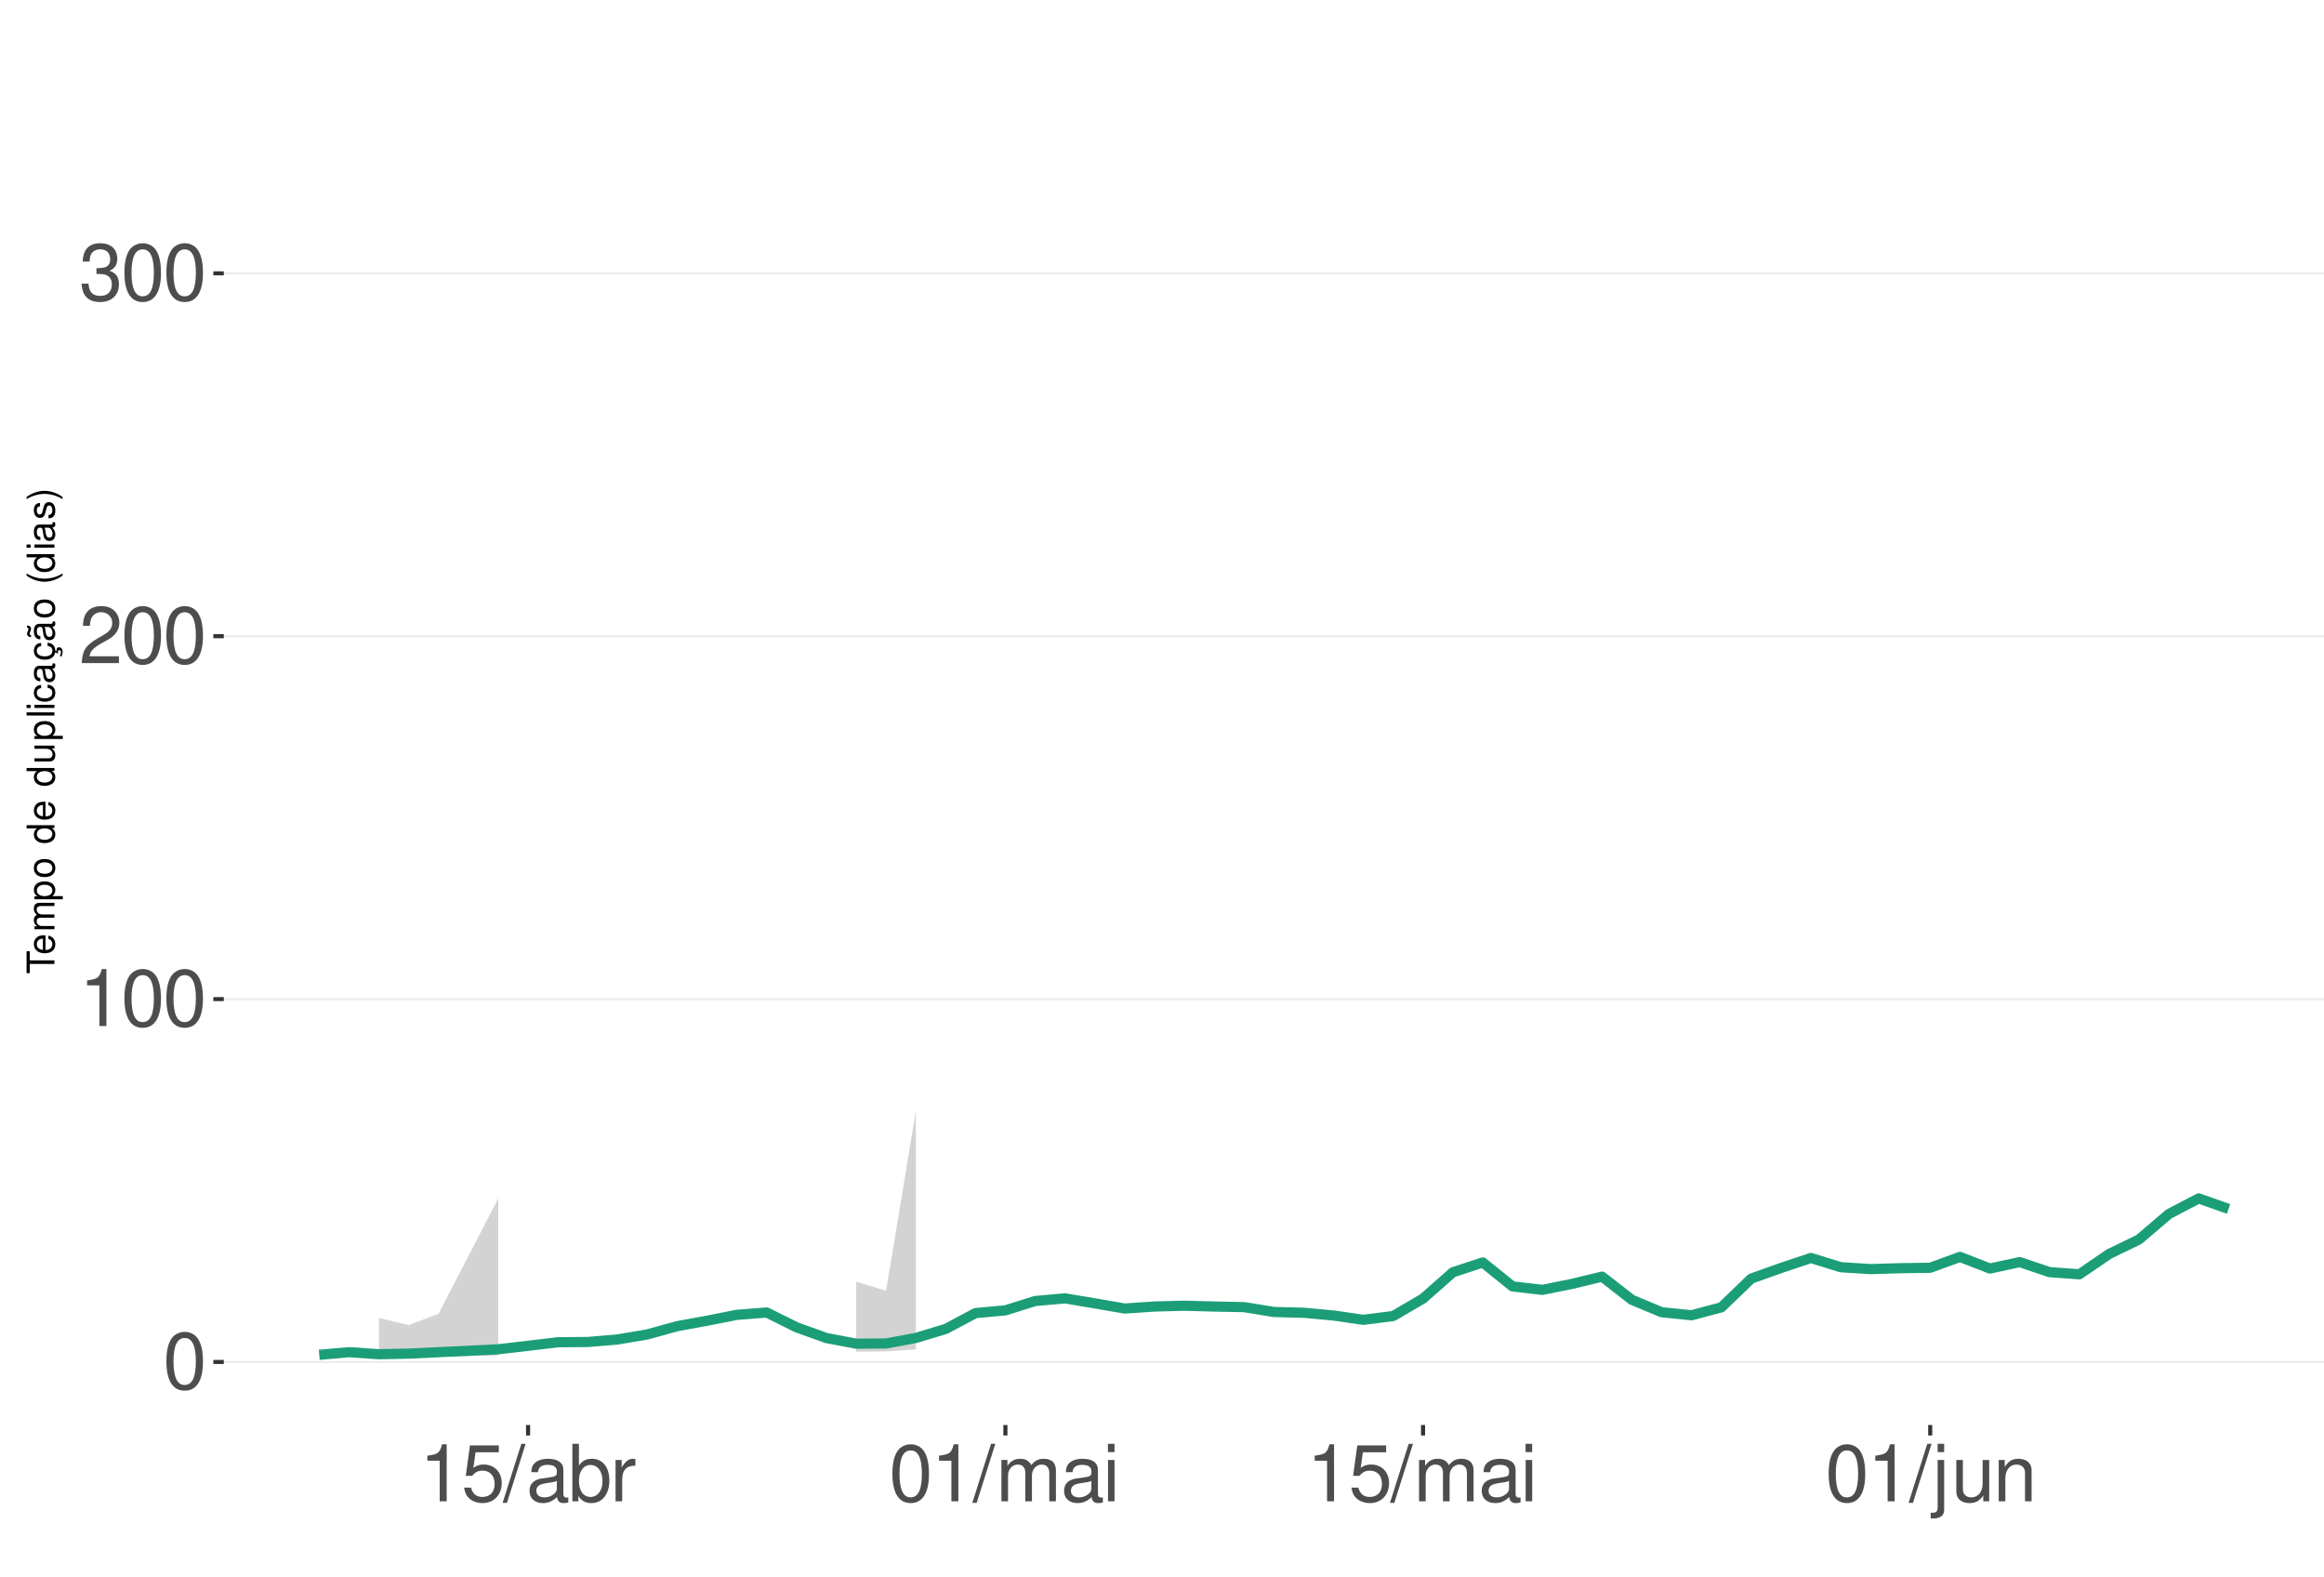
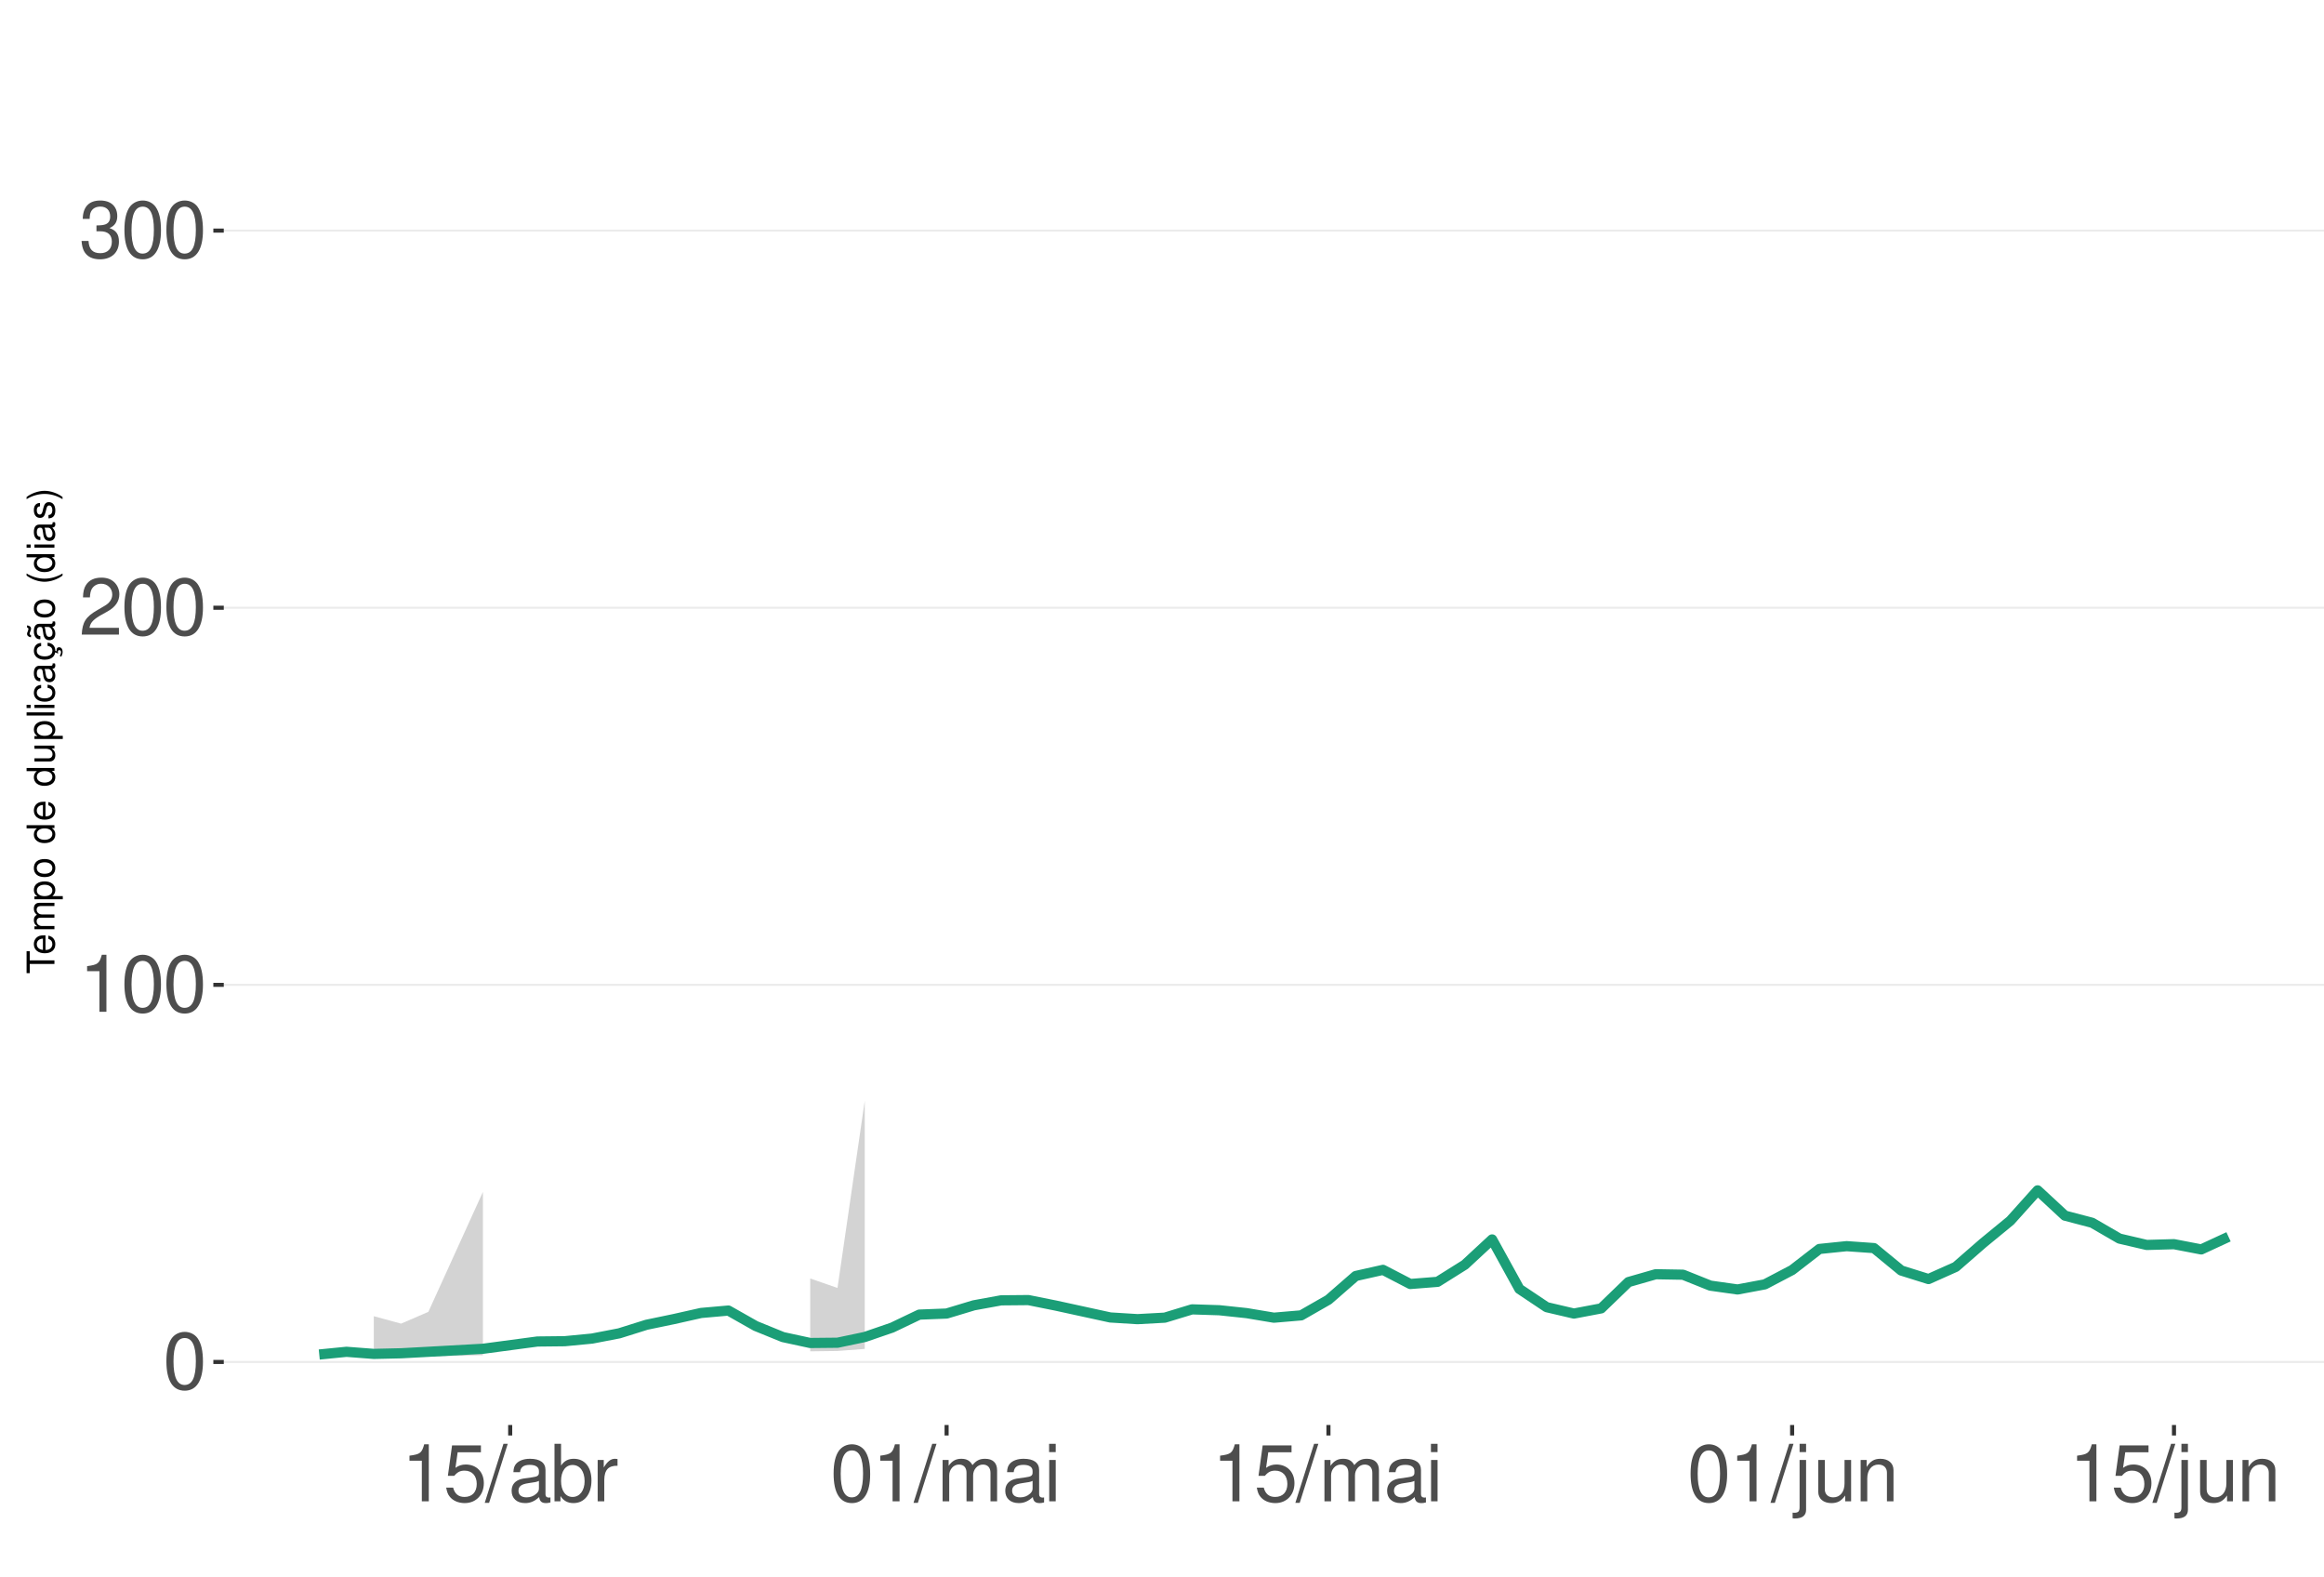
<svg xmlns="http://www.w3.org/2000/svg" xmlns:xlink="http://www.w3.org/1999/xlink" width="609pt" height="413pt" viewBox="0 0 609 413" version="1.1">
  <defs>
    <g>
      <symbol overflow="visible" id="glyph0-0">
        <path style="stroke:none;" d="" />
      </symbol>
      <symbol overflow="visible" id="glyph0-1">
        <path style="stroke:none;" d="M 5.688 -14.938 C 4.312 -14.938 3.078 -14.312 2.312 -13.297 C 1.359 -11.984 0.891 -10 0.891 -7.234 C 0.891 -2.188 2.547 0.469 5.688 0.469 C 8.781 0.469 10.469 -2.188 10.469 -7.109 C 10.469 -10 10.016 -11.938 9.047 -13.297 C 8.281 -14.328 7.062 -14.938 5.688 -14.938 Z M 5.688 -13.328 C 7.641 -13.328 8.609 -11.312 8.609 -7.266 C 8.609 -3.016 7.656 -1.031 5.641 -1.031 C 3.719 -1.031 2.75 -3.094 2.75 -7.203 C 2.75 -11.312 3.719 -13.328 5.688 -13.328 Z M 5.688 -13.328 " />
      </symbol>
      <symbol overflow="visible" id="glyph0-2">
        <path style="stroke:none;" d="M 5.344 -10.641 L 5.344 0 L 7.172 0 L 7.172 -14.938 L 5.969 -14.938 C 5.328 -12.641 4.922 -12.328 2.109 -11.953 L 2.109 -10.641 Z M 5.344 -10.641 " />
      </symbol>
      <symbol overflow="visible" id="glyph0-3">
        <path style="stroke:none;" d="M 10.453 -1.797 L 2.75 -1.797 C 2.938 -3.031 3.594 -3.828 5.391 -4.922 L 7.453 -6.078 C 9.5 -7.203 10.562 -8.734 10.562 -10.578 C 10.562 -11.812 10.062 -12.969 9.188 -13.781 C 8.328 -14.562 7.25 -14.938 5.859 -14.938 C 4 -14.938 2.625 -14.281 1.812 -13 C 1.297 -12.203 1.078 -11.281 1.031 -9.766 L 2.844 -9.766 C 2.906 -10.781 3.031 -11.375 3.281 -11.875 C 3.766 -12.781 4.703 -13.344 5.797 -13.344 C 7.453 -13.344 8.703 -12.141 8.703 -10.531 C 8.703 -9.344 8.016 -8.297 6.719 -7.562 L 4.812 -6.438 C 1.75 -4.688 0.875 -3.281 0.703 -0.016 L 10.453 -0.016 Z M 10.453 -1.797 " />
      </symbol>
      <symbol overflow="visible" id="glyph0-4">
        <path style="stroke:none;" d="M 4.562 -6.875 L 5.562 -6.875 C 7.547 -6.875 8.594 -5.953 8.594 -4.156 C 8.594 -2.266 7.453 -1.141 5.578 -1.141 C 3.578 -1.141 2.609 -2.141 2.484 -4.344 L 0.656 -4.344 C 0.75 -3.141 0.953 -2.359 1.297 -1.688 C 2.062 -0.25 3.484 0.469 5.5 0.469 C 8.516 0.469 10.453 -1.344 10.453 -4.172 C 10.453 -6.078 9.734 -7.109 7.969 -7.719 C 9.344 -8.281 10.016 -9.312 10.016 -10.828 C 10.016 -13.391 8.344 -14.938 5.562 -14.938 C 2.609 -14.938 1.031 -13.281 0.969 -10.125 L 2.781 -10.125 C 2.812 -11.031 2.891 -11.547 3.125 -12 C 3.531 -12.844 4.438 -13.344 5.578 -13.344 C 7.188 -13.344 8.156 -12.375 8.156 -10.766 C 8.156 -9.703 7.781 -9.062 6.984 -8.719 C 6.484 -8.516 5.828 -8.422 4.562 -8.406 Z M 4.562 -6.875 " />
      </symbol>
      <symbol overflow="visible" id="glyph0-5">
        <path style="stroke:none;" d="M 9.828 -14.641 L 2.266 -14.641 L 1.172 -6.672 L 2.844 -6.672 C 3.703 -7.688 4.406 -8.031 5.562 -8.031 C 7.516 -8.031 8.734 -6.688 8.734 -4.531 C 8.734 -2.422 7.516 -1.141 5.531 -1.141 C 3.953 -1.141 2.969 -1.938 2.547 -3.594 L 0.719 -3.594 C 0.969 -2.391 1.172 -1.812 1.609 -1.281 C 2.438 -0.172 3.922 0.469 5.578 0.469 C 8.531 0.469 10.594 -1.672 10.594 -4.766 C 10.594 -7.656 8.672 -9.641 5.859 -9.641 C 4.828 -9.641 4 -9.375 3.156 -8.766 L 3.734 -12.844 L 9.828 -12.844 Z M 9.828 -14.641 " />
      </symbol>
      <symbol overflow="visible" id="glyph0-6">
        <path style="stroke:none;" d="M 4.734 -15.062 L -0.172 0.406 L 0.969 0.406 L 5.859 -15.062 Z M 4.734 -15.062 " />
      </symbol>
      <symbol overflow="visible" id="glyph0-7">
        <path style="stroke:none;" d="M 11.047 -1.016 C 10.859 -0.969 10.781 -0.969 10.672 -0.969 C 10.078 -0.969 9.75 -1.281 9.75 -1.812 L 9.75 -8.188 C 9.75 -10.094 8.344 -11.141 5.688 -11.141 C 4.094 -11.141 2.828 -10.672 2.094 -9.875 C 1.594 -9.312 1.391 -8.703 1.344 -7.625 L 3.078 -7.625 C 3.219 -8.938 4 -9.547 5.625 -9.547 C 7.188 -9.547 8.031 -8.969 8.031 -7.938 L 8.031 -7.484 C 8.016 -6.734 7.641 -6.469 6.234 -6.281 C 3.797 -5.969 3.422 -5.891 2.766 -5.625 C 1.516 -5.078 0.875 -4.125 0.875 -2.734 C 0.875 -0.766 2.234 0.469 4.422 0.469 C 5.781 0.469 6.875 0 8.094 -1.109 C 8.219 0 8.766 0.469 9.875 0.469 C 10.25 0.469 10.469 0.438 11.047 0.297 Z M 8.031 -3.406 C 8.031 -2.828 7.875 -2.484 7.359 -2 C 6.656 -1.359 5.797 -1.031 4.797 -1.031 C 3.453 -1.031 2.672 -1.672 2.672 -2.766 C 2.672 -3.906 3.406 -4.484 5.266 -4.75 C 7.109 -5 7.453 -5.078 8.031 -5.344 Z M 8.031 -3.406 " />
      </symbol>
      <symbol overflow="visible" id="glyph0-8">
        <path style="stroke:none;" d="M 1.109 -15.062 L 1.109 0 L 2.672 0 L 2.672 -1.391 C 3.484 -0.125 4.578 0.469 6.094 0.469 C 8.938 0.469 10.797 -1.859 10.797 -5.453 C 10.797 -8.969 9.047 -11.141 6.172 -11.141 C 4.688 -11.141 3.641 -10.578 2.828 -9.359 L 2.828 -15.062 Z M 5.844 -9.516 C 7.766 -9.516 9 -7.844 9 -5.266 C 9 -2.812 7.719 -1.141 5.844 -1.141 C 4 -1.141 2.828 -2.781 2.828 -5.328 C 2.828 -7.875 4 -9.516 5.844 -9.516 Z M 5.844 -9.516 " />
      </symbol>
      <symbol overflow="visible" id="glyph0-9">
        <path style="stroke:none;" d="M 1.422 -10.828 L 1.422 0 L 3.156 0 L 3.156 -5.625 C 3.188 -8.219 4.25 -9.375 6.625 -9.312 L 6.625 -11.078 C 6.344 -11.109 6.172 -11.141 5.969 -11.141 C 4.859 -11.141 4 -10.469 3.016 -8.859 L 3.016 -10.828 Z M 1.422 -10.828 " />
      </symbol>
      <symbol overflow="visible" id="glyph0-10">
        <path style="stroke:none;" d="M 1.453 -10.828 L 1.453 0 L 3.188 0 L 3.188 -6.797 C 3.188 -8.359 4.312 -9.625 5.719 -9.625 C 7 -9.625 7.719 -8.844 7.719 -7.453 L 7.719 0 L 9.453 0 L 9.453 -6.797 C 9.453 -8.359 10.594 -9.625 12 -9.625 C 13.266 -9.625 14 -8.812 14 -7.453 L 14 0 L 15.734 0 L 15.734 -8.125 C 15.734 -10.062 14.625 -11.141 12.594 -11.141 C 11.156 -11.141 10.281 -10.703 9.281 -9.484 C 8.641 -10.641 7.766 -11.141 6.359 -11.141 C 4.922 -11.141 3.953 -10.594 3.031 -9.297 L 3.031 -10.828 Z M 1.453 -10.828 " />
      </symbol>
      <symbol overflow="visible" id="glyph0-11">
        <path style="stroke:none;" d="M 3.094 -10.828 L 1.391 -10.828 L 1.391 0 L 3.094 0 Z M 3.094 -15.062 L 1.359 -15.062 L 1.359 -12.891 L 3.094 -12.891 Z M 3.094 -15.062 " />
      </symbol>
      <symbol overflow="visible" id="glyph0-12">
        <path style="stroke:none;" d="M 1.453 -10.828 L 1.453 1.562 C 1.453 2.641 1.109 3 0.047 3 C -0.078 3 -0.141 3 -0.375 2.969 L -0.375 4.438 C -0.172 4.484 -0.062 4.5 0.203 4.5 C 2.141 4.5 3.156 3.734 3.156 2.25 L 3.156 -10.828 Z M 3.156 -15.062 L 1.453 -15.062 L 1.453 -12.891 L 3.156 -12.891 Z M 3.156 -15.062 " />
      </symbol>
      <symbol overflow="visible" id="glyph0-13">
        <path style="stroke:none;" d="M 9.953 0 L 9.953 -10.828 L 8.234 -10.828 L 8.234 -4.688 C 8.234 -2.484 7.078 -1.031 5.281 -1.031 C 3.922 -1.031 3.062 -1.859 3.062 -3.156 L 3.062 -10.828 L 1.344 -10.828 L 1.344 -2.484 C 1.344 -0.688 2.688 0.469 4.797 0.469 C 6.375 0.469 7.391 -0.078 8.406 -1.516 L 8.406 0 Z M 9.953 0 " />
      </symbol>
      <symbol overflow="visible" id="glyph0-14">
        <path style="stroke:none;" d="M 1.453 -10.828 L 1.453 0 L 3.188 0 L 3.188 -5.969 C 3.188 -8.188 4.344 -9.625 6.109 -9.625 C 7.484 -9.625 8.344 -8.797 8.344 -7.5 L 8.344 0 L 10.062 0 L 10.062 -8.188 C 10.062 -9.984 8.719 -11.141 6.625 -11.141 C 5.016 -11.141 3.984 -10.516 3.031 -9 L 3.031 -10.828 Z M 1.453 -10.828 " />
      </symbol>
      <symbol overflow="visible" id="glyph1-0">
        <path style="stroke:none;" d="" />
      </symbol>
      <symbol overflow="visible" id="glyph1-1">
        <path style="stroke:none;" d="M -6.469 -3.547 L -6.469 -5.938 L -7.297 -5.938 L -7.297 -0.203 L -6.469 -0.203 L -6.469 -2.609 L 0 -2.609 L 0 -3.547 Z M -6.469 -3.547 " />
      </symbol>
      <symbol overflow="visible" id="glyph1-2">
        <path style="stroke:none;" d="M -2.344 -5.125 C -3.141 -5.125 -3.625 -5.062 -4.016 -4.922 C -4.875 -4.578 -5.391 -3.781 -5.391 -2.797 C -5.391 -1.344 -4.281 -0.406 -2.547 -0.406 C -0.812 -0.406 0.234 -1.297 0.234 -2.781 C 0.234 -3.984 -0.453 -4.812 -1.594 -5.016 L -1.594 -4.188 C -0.906 -3.953 -0.547 -3.484 -0.547 -2.812 C -0.547 -2.281 -0.781 -1.828 -1.219 -1.547 C -1.516 -1.344 -1.812 -1.281 -2.344 -1.266 Z M -3.016 -1.297 C -3.984 -1.359 -4.625 -1.953 -4.625 -2.797 C -4.625 -3.641 -3.953 -4.234 -3.016 -4.234 Z M -3.016 -1.297 " />
      </symbol>
      <symbol overflow="visible" id="glyph1-3">
        <path style="stroke:none;" d="M -5.234 -0.703 L 0 -0.703 L 0 -1.547 L -3.297 -1.547 C -4.047 -1.547 -4.656 -2.094 -4.656 -2.766 C -4.656 -3.391 -4.281 -3.734 -3.609 -3.734 L 0 -3.734 L 0 -4.578 L -3.297 -4.578 C -4.047 -4.578 -4.656 -5.125 -4.656 -5.812 C -4.656 -6.422 -4.266 -6.781 -3.609 -6.781 L 0 -6.781 L 0 -7.625 L -3.938 -7.625 C -4.875 -7.625 -5.391 -7.078 -5.391 -6.094 C -5.391 -5.406 -5.188 -4.984 -4.594 -4.484 C -5.156 -4.188 -5.391 -3.766 -5.391 -3.078 C -5.391 -2.375 -5.125 -1.906 -4.5 -1.469 L -5.234 -1.469 Z M -5.234 -0.703 " />
      </symbol>
      <symbol overflow="visible" id="glyph1-4">
        <path style="stroke:none;" d="M 2.188 -0.547 L 2.188 -1.375 L -0.547 -1.375 C -0.016 -1.812 0.234 -2.312 0.234 -2.984 C 0.234 -4.344 -0.859 -5.234 -2.531 -5.234 C -4.297 -5.234 -5.391 -4.375 -5.391 -2.984 C -5.391 -2.266 -5.062 -1.703 -4.453 -1.312 L -5.234 -1.312 L -5.234 -0.547 Z M -4.609 -2.844 C -4.609 -3.766 -3.797 -4.359 -2.547 -4.359 C -1.359 -4.359 -0.547 -3.75 -0.547 -2.844 C -0.547 -1.953 -1.344 -1.375 -2.578 -1.375 C -3.812 -1.375 -4.609 -1.953 -4.609 -2.844 Z M -4.609 -2.844 " />
      </symbol>
      <symbol overflow="visible" id="glyph1-5">
        <path style="stroke:none;" d="M -5.391 -2.719 C -5.391 -1.234 -4.344 -0.359 -2.578 -0.359 C -0.812 -0.359 0.234 -1.234 0.234 -2.734 C 0.234 -4.203 -0.812 -5.094 -2.547 -5.094 C -4.359 -5.094 -5.391 -4.234 -5.391 -2.719 Z M -4.625 -2.734 C -4.625 -3.672 -3.844 -4.234 -2.547 -4.234 C -1.312 -4.234 -0.547 -3.656 -0.547 -2.734 C -0.547 -1.797 -1.312 -1.234 -2.578 -1.234 C -3.844 -1.234 -4.625 -1.797 -4.625 -2.734 Z M -4.625 -2.734 " />
      </symbol>
      <symbol overflow="visible" id="glyph1-6">
        <path style="stroke:none;" d="" />
      </symbol>
      <symbol overflow="visible" id="glyph1-7">
        <path style="stroke:none;" d="M -7.297 -4.953 L -7.297 -4.125 L -4.578 -4.125 C -5.109 -3.766 -5.391 -3.203 -5.391 -2.516 C -5.391 -1.156 -4.297 -0.266 -2.625 -0.266 C -0.859 -0.266 0.234 -1.125 0.234 -2.547 C 0.234 -3.266 -0.047 -3.766 -0.688 -4.203 L 0 -4.203 L 0 -4.953 Z M -4.609 -2.656 C -4.609 -3.547 -3.812 -4.125 -2.562 -4.125 C -1.344 -4.125 -0.547 -3.547 -0.547 -2.656 C -0.547 -1.734 -1.359 -1.125 -2.578 -1.125 C -3.797 -1.125 -4.609 -1.734 -4.609 -2.656 Z M -4.609 -2.656 " />
      </symbol>
      <symbol overflow="visible" id="glyph1-8">
        <path style="stroke:none;" d="M 0 -4.812 L -5.234 -4.812 L -5.234 -3.984 L -2.266 -3.984 C -1.203 -3.984 -0.5 -3.438 -0.5 -2.562 C -0.5 -1.906 -0.906 -1.484 -1.531 -1.484 L -5.234 -1.484 L -5.234 -0.656 L -1.203 -0.656 C -0.328 -0.656 0.234 -1.297 0.234 -2.312 C 0.234 -3.094 -0.047 -3.578 -0.734 -4.062 L 0 -4.062 Z M 0 -4.812 " />
      </symbol>
      <symbol overflow="visible" id="glyph1-9">
        <path style="stroke:none;" d="M -7.297 -1.516 L -7.297 -0.688 L 0 -0.688 L 0 -1.516 Z M -7.297 -1.516 " />
      </symbol>
      <symbol overflow="visible" id="glyph1-10">
        <path style="stroke:none;" d="M -5.234 -1.5 L -5.234 -0.672 L 0 -0.672 L 0 -1.5 Z M -7.297 -1.5 L -7.297 -0.656 L -6.234 -0.656 L -6.234 -1.5 Z M -7.297 -1.5 " />
      </symbol>
      <symbol overflow="visible" id="glyph1-11">
        <path style="stroke:none;" d="M -3.484 -4.703 C -3.984 -4.672 -4.312 -4.562 -4.609 -4.359 C -5.094 -4 -5.391 -3.375 -5.391 -2.641 C -5.391 -1.219 -4.266 -0.312 -2.531 -0.312 C -0.844 -0.312 0.234 -1.203 0.234 -2.625 C 0.234 -3.875 -0.516 -4.672 -1.797 -4.766 L -1.797 -3.938 C -0.953 -3.797 -0.547 -3.359 -0.547 -2.656 C -0.547 -1.734 -1.297 -1.188 -2.531 -1.188 C -3.844 -1.188 -4.625 -1.719 -4.625 -2.625 C -4.625 -3.328 -4.203 -3.766 -3.484 -3.875 Z M -3.484 -4.703 " />
      </symbol>
      <symbol overflow="visible" id="glyph1-12">
        <path style="stroke:none;" d="M -0.484 -5.344 C -0.469 -5.266 -0.469 -5.219 -0.469 -5.172 C -0.469 -4.875 -0.625 -4.719 -0.875 -4.719 L -3.953 -4.719 C -4.891 -4.719 -5.391 -4.047 -5.391 -2.75 C -5.391 -1.984 -5.172 -1.375 -4.781 -1.016 C -4.516 -0.766 -4.203 -0.672 -3.688 -0.656 L -3.688 -1.484 C -4.328 -1.562 -4.625 -1.938 -4.625 -2.719 C -4.625 -3.484 -4.344 -3.891 -3.844 -3.891 L -3.625 -3.891 C -3.266 -3.875 -3.125 -3.703 -3.047 -3.016 C -2.891 -1.844 -2.844 -1.656 -2.719 -1.344 C -2.453 -0.734 -2 -0.422 -1.312 -0.422 C -0.375 -0.422 0.234 -1.078 0.234 -2.141 C 0.234 -2.797 0 -3.328 -0.547 -3.922 C 0 -3.984 0.234 -4.234 0.234 -4.781 C 0.234 -4.953 0.203 -5.062 0.141 -5.344 Z M -1.656 -3.891 C -1.375 -3.891 -1.203 -3.812 -0.969 -3.562 C -0.656 -3.219 -0.5 -2.812 -0.5 -2.312 C -0.5 -1.672 -0.812 -1.297 -1.344 -1.297 C -1.891 -1.297 -2.172 -1.656 -2.297 -2.547 C -2.422 -3.438 -2.453 -3.609 -2.594 -3.891 Z M -1.656 -3.891 " />
      </symbol>
      <symbol overflow="visible" id="glyph1-13">
        <path style="stroke:none;" d="M 0.234 -2.641 C 0.234 -3.875 -0.547 -4.703 -1.797 -4.766 L -1.797 -3.938 C -0.953 -3.797 -0.531 -3.359 -0.531 -2.656 C -0.531 -1.734 -1.281 -1.188 -2.516 -1.188 C -3.844 -1.188 -4.625 -1.719 -4.625 -2.625 C -4.625 -3.328 -4.203 -3.766 -3.484 -3.875 L -3.484 -4.703 C -3.984 -4.672 -4.312 -4.562 -4.609 -4.359 C -5.094 -4 -5.391 -3.375 -5.391 -2.641 C -5.391 -1.219 -4.266 -0.312 -2.531 -0.312 C -1.469 -0.312 -0.625 -0.672 -0.156 -1.312 C 0.047 -1.594 0.125 -1.812 0.203 -2.25 L 0.922 -1.938 L 0.984 -2.062 C 0.938 -2.188 0.906 -2.25 0.906 -2.375 C 0.906 -2.656 1.047 -2.828 1.281 -2.828 C 1.547 -2.828 1.734 -2.594 1.734 -2.297 C 1.734 -2.031 1.672 -1.844 1.438 -1.406 L 1.406 -1.312 L 1.812 -1.094 C 2.078 -1.75 2.141 -1.953 2.141 -2.344 C 2.141 -3.109 1.781 -3.578 1.203 -3.578 C 0.781 -3.578 0.547 -3.297 0.547 -2.797 C 0.547 -2.703 0.547 -2.641 0.562 -2.516 Z M 0.234 -2.641 " />
      </symbol>
      <symbol overflow="visible" id="glyph1-14">
        <path style="stroke:none;" d="M -0.484 -5.344 C -0.469 -5.266 -0.469 -5.219 -0.469 -5.172 C -0.469 -4.875 -0.625 -4.719 -0.875 -4.719 L -3.953 -4.719 C -4.891 -4.719 -5.391 -4.047 -5.391 -2.75 C -5.391 -1.984 -5.172 -1.375 -4.781 -1.016 C -4.516 -0.766 -4.203 -0.672 -3.688 -0.656 L -3.688 -1.484 C -4.328 -1.562 -4.625 -1.938 -4.625 -2.719 C -4.625 -3.484 -4.344 -3.891 -3.844 -3.891 L -3.625 -3.891 C -3.266 -3.875 -3.125 -3.703 -3.047 -3.016 C -2.891 -1.844 -2.844 -1.656 -2.719 -1.344 C -2.453 -0.734 -2 -0.422 -1.312 -0.422 C -0.375 -0.422 0.234 -1.078 0.234 -2.141 C 0.234 -2.797 0 -3.328 -0.547 -3.922 C 0 -3.984 0.234 -4.234 0.234 -4.781 C 0.234 -4.953 0.203 -5.062 0.141 -5.344 Z M -1.656 -3.891 C -1.375 -3.891 -1.203 -3.812 -0.969 -3.562 C -0.656 -3.219 -0.5 -2.812 -0.5 -2.312 C -0.5 -1.672 -0.812 -1.297 -1.344 -1.297 C -1.891 -1.297 -2.172 -1.656 -2.297 -2.547 C -2.422 -3.438 -2.453 -3.609 -2.594 -3.891 Z M -7.172 -3.75 C -6.922 -3.672 -6.812 -3.547 -6.812 -3.375 C -6.812 -3.25 -6.875 -2.984 -6.984 -2.734 C -7.156 -2.312 -7.172 -2.25 -7.172 -2.047 C -7.172 -1.594 -6.797 -1.297 -6.141 -1.188 L -6.141 -1.766 C -6.375 -1.812 -6.5 -1.938 -6.5 -2.094 C -6.5 -2.203 -6.469 -2.344 -6.375 -2.578 C -6.156 -3.156 -6.125 -3.234 -6.125 -3.438 C -6.125 -3.922 -6.484 -4.219 -7.172 -4.312 Z M -7.172 -3.75 " />
      </symbol>
      <symbol overflow="visible" id="glyph1-15">
        <path style="stroke:none;" d="M -7.297 -2.359 C -5.984 -1.359 -4.156 -0.734 -2.594 -0.734 C -1.016 -0.734 0.812 -1.359 2.125 -2.359 L 2.125 -2.906 C 0.688 -2.031 -0.984 -1.547 -2.594 -1.547 C -4.188 -1.547 -5.875 -2.031 -7.297 -2.906 Z M -7.297 -2.359 " />
      </symbol>
      <symbol overflow="visible" id="glyph1-16">
        <path style="stroke:none;" d="M -3.781 -4.375 C -4.812 -4.375 -5.391 -3.688 -5.391 -2.484 C -5.391 -1.266 -4.766 -0.469 -3.797 -0.469 C -2.969 -0.469 -2.578 -0.891 -2.281 -2.125 L -2.094 -2.906 C -1.953 -3.484 -1.734 -3.719 -1.375 -3.719 C -0.875 -3.719 -0.547 -3.234 -0.547 -2.5 C -0.547 -2.047 -0.672 -1.672 -0.891 -1.453 C -1.047 -1.328 -1.188 -1.266 -1.562 -1.219 L -1.562 -0.344 C -0.344 -0.375 0.234 -1.062 0.234 -2.438 C 0.234 -3.75 -0.422 -4.594 -1.438 -4.594 C -2.203 -4.594 -2.641 -4.156 -2.891 -3.109 L -3.078 -2.312 C -3.234 -1.625 -3.453 -1.344 -3.828 -1.344 C -4.312 -1.344 -4.625 -1.766 -4.625 -2.453 C -4.625 -3.125 -4.328 -3.484 -3.781 -3.5 Z M -3.781 -4.375 " />
      </symbol>
      <symbol overflow="visible" id="glyph1-17">
        <path style="stroke:none;" d="M 2.125 -0.938 C 0.812 -1.938 -1.016 -2.562 -2.578 -2.562 C -4.156 -2.562 -5.984 -1.938 -7.297 -0.938 L -7.297 -0.375 C -5.859 -1.266 -4.188 -1.75 -2.578 -1.75 C -0.984 -1.75 0.703 -1.266 2.125 -0.375 Z M 2.125 -0.938 " />
      </symbol>
    </g>
    <clipPath id="clip1">
      <path d="M 58.645 9.961 L 609 9.961 L 609 373.328 L 58.645 373.328 Z M 58.645 9.961 " />
    </clipPath>
    <clipPath id="clip2">
      <path d="M 58.645 356 L 609 356 L 609 358 L 58.645 358 Z M 58.645 356 " />
    </clipPath>
    <clipPath id="clip3">
-       <path d="M 58.645 261 L 609 261 L 609 263 L 58.645 263 Z M 58.645 261 " />
+       <path d="M 58.645 257 L 609 257 L 609 259 L 58.645 259 Z M 58.645 257 " />
    </clipPath>
    <clipPath id="clip4">
-       <path d="M 58.645 166 L 609 166 L 609 167 L 58.645 167 Z M 58.645 166 " />
+       <path d="M 58.645 158 L 609 158 L 609 160 L 58.645 160 Z M 58.645 158 " />
    </clipPath>
    <clipPath id="clip5">
-       <path d="M 58.645 71 L 609 71 L 609 72 L 58.645 72 Z M 58.645 71 " />
+       <path d="M 58.645 60 L 609 60 L 609 61 L 58.645 61 Z M 58.645 60 " />
    </clipPath>
  </defs>
  <g id="surface359">
    <rect x="0" y="0" width="609" height="413" style="fill:rgb(100%,100%,100%);fill-opacity:1;stroke:none;" />
    <rect x="0" y="0" width="609" height="413" style="fill:rgb(100%,100%,100%);fill-opacity:1;stroke:none;" />
    <path style="fill:none;stroke-width:1.067;stroke-linecap:round;stroke-linejoin:round;stroke:rgb(100%,100%,100%);stroke-opacity:1;stroke-miterlimit:10;" d="M 0 413 L 609 413 L 609 0 L 0 0 Z M 0 413 " />
    <g clip-path="url(#clip1)" clip-rule="nonzero">
      <path style=" stroke:none;fill-rule:nonzero;fill:rgb(100%,100%,100%);fill-opacity:1;" d="M 58.645 373.328 L 609 373.328 L 609 9.961 L 58.645 9.961 Z M 58.645 373.328 " />
    </g>
    <g clip-path="url(#clip2)" clip-rule="nonzero">
      <path style="fill:none;stroke-width:0.533;stroke-linecap:butt;stroke-linejoin:round;stroke:rgb(92.157%,92.157%,92.157%);stroke-opacity:1;stroke-miterlimit:10;" d="M 58.645 356.812 L 609 356.812 " />
    </g>
    <g clip-path="url(#clip3)" clip-rule="nonzero">
-       <path style="fill:none;stroke-width:0.533;stroke-linecap:butt;stroke-linejoin:round;stroke:rgb(92.157%,92.157%,92.157%);stroke-opacity:1;stroke-miterlimit:10;" d="M 58.645 261.746 L 609 261.746 " />
+       <path style="fill:none;stroke-width:0.533;stroke-linecap:butt;stroke-linejoin:round;stroke:rgb(92.157%,92.157%,92.157%);stroke-opacity:1;stroke-miterlimit:10;" d="M 58.645 258.012 L 609 258.012 " />
    </g>
    <g clip-path="url(#clip4)" clip-rule="nonzero">
-       <path style="fill:none;stroke-width:0.533;stroke-linecap:butt;stroke-linejoin:round;stroke:rgb(92.157%,92.157%,92.157%);stroke-opacity:1;stroke-miterlimit:10;" d="M 58.645 166.676 L 609 166.676 " />
+       <path style="fill:none;stroke-width:0.533;stroke-linecap:butt;stroke-linejoin:round;stroke:rgb(92.157%,92.157%,92.157%);stroke-opacity:1;stroke-miterlimit:10;" d="M 58.645 159.215 L 609 159.215 " />
    </g>
    <g clip-path="url(#clip5)" clip-rule="nonzero">
-       <path style="fill:none;stroke-width:0.533;stroke-linecap:butt;stroke-linejoin:round;stroke:rgb(92.157%,92.157%,92.157%);stroke-opacity:1;stroke-miterlimit:10;" d="M 58.645 71.609 L 609 71.609 " />
-     </g>
-     <path style=" stroke:none;fill-rule:nonzero;fill:rgb(82.745%,82.745%,82.745%);fill-opacity:1;" d="M 99.297 345.273 L 107.113 347.148 L 114.93 344.176 L 130.566 313.945 L 130.566 355.109 L 114.93 355.414 L 107.113 355.609 L 99.297 355.734 Z M 99.297 345.273 " />
-     <path style=" stroke:none;fill-rule:nonzero;fill:rgb(82.745%,82.745%,82.745%);fill-opacity:1;" d="M 224.379 335.77 L 232.195 338.152 L 240.012 290.941 L 240.012 353.52 L 232.195 354.035 L 224.379 354.129 Z M 224.379 335.77 " />
-     <path style="fill:none;stroke-width:2.667;stroke-linecap:butt;stroke-linejoin:round;stroke:rgb(10.588%,61.961%,46.667%);stroke-opacity:1;stroke-miterlimit:10;" d="M 83.66 354.934 L 91.48 354.25 L 99.297 354.781 L 107.113 354.621 L 114.93 354.25 L 130.566 353.488 L 146.203 351.648 L 154.02 351.578 L 161.836 350.914 L 169.652 349.59 L 177.473 347.43 L 185.289 346.004 L 193.105 344.461 L 200.926 343.852 L 208.742 347.738 L 216.559 350.539 L 224.379 352.027 L 232.195 351.961 L 240.012 350.516 L 247.828 348.156 L 255.648 344.004 L 263.465 343.293 L 271.281 340.836 L 279.102 340.148 L 286.918 341.465 L 294.734 342.812 L 302.551 342.285 L 310.371 342.074 L 318.188 342.289 L 326.004 342.441 L 333.824 343.715 L 341.641 343.922 L 349.457 344.637 L 357.273 345.77 L 365.094 344.77 L 372.91 340.203 L 380.727 333.316 L 388.547 330.742 L 396.363 337.02 L 404.18 337.922 L 411.996 336.344 L 419.816 334.453 L 427.633 340.535 L 435.449 343.781 L 443.27 344.574 L 451.086 342.5 L 458.902 334.977 L 466.723 332.18 L 474.539 329.57 L 482.355 331.984 L 490.172 332.48 L 497.992 332.246 L 505.809 332.129 L 513.625 329.289 L 521.445 332.336 L 529.262 330.645 L 537.078 333.281 L 544.895 333.844 L 552.715 328.512 L 560.531 324.719 L 568.348 318.043 L 576.168 313.965 L 583.984 316.723 " />
+       <path style="fill:none;stroke-width:0.533;stroke-linecap:butt;stroke-linejoin:round;stroke:rgb(92.157%,92.157%,92.157%);stroke-opacity:1;stroke-miterlimit:10;" d="M 58.645 60.414 L 609 60.414 " />
+     </g>
+     <path style=" stroke:none;fill-rule:nonzero;fill:rgb(82.745%,82.745%,82.745%);fill-opacity:1;" d="M 97.957 344.82 L 105.105 346.77 L 112.25 343.68 L 126.547 312.262 L 126.547 355.043 L 112.25 355.359 L 105.105 355.559 L 97.957 355.691 Z M 97.957 344.82 " />
+     <path style=" stroke:none;fill-rule:nonzero;fill:rgb(82.745%,82.745%,82.745%);fill-opacity:1;" d="M 212.316 334.941 L 219.465 337.422 L 226.609 288.359 L 226.609 353.391 L 219.465 353.93 L 212.316 354.023 Z M 212.316 334.941 " />
+     <path style="fill:none;stroke-width:2.667;stroke-linecap:butt;stroke-linejoin:round;stroke:rgb(10.588%,61.961%,46.667%);stroke-opacity:1;stroke-miterlimit:10;" d="M 83.66 354.859 L 90.809 354.148 L 97.957 354.699 L 105.105 354.535 L 112.25 354.148 L 126.547 353.355 L 140.84 351.449 L 147.988 351.371 L 155.137 350.684 L 162.285 349.305 L 169.43 347.062 L 176.578 345.578 L 183.727 343.973 L 190.875 343.34 L 198.02 347.383 L 205.168 350.293 L 212.316 351.84 L 219.465 351.77 L 226.609 350.27 L 233.758 347.816 L 240.906 344.402 L 248.055 344.125 L 255.199 341.969 L 262.348 340.664 L 269.496 340.598 L 276.645 342.035 L 290.938 345.152 L 298.086 345.594 L 305.234 345.203 L 312.379 343.027 L 319.527 343.258 L 326.676 344.016 L 333.824 345.211 L 340.969 344.602 L 348.117 340.512 L 355.266 334.285 L 362.414 332.68 L 369.559 336.383 L 376.707 335.82 L 383.855 331.336 L 391.004 324.707 L 398.148 337.676 L 405.297 342.457 L 412.445 344.129 L 419.594 342.773 L 426.738 335.875 L 433.887 333.824 L 441.035 333.949 L 448.184 336.812 L 455.328 337.82 L 462.477 336.477 L 469.625 332.727 L 476.773 327.203 L 483.918 326.473 L 491.066 326.977 L 498.215 332.852 L 505.363 335.09 L 512.508 331.898 L 519.656 325.672 L 526.805 319.805 L 533.953 311.848 L 541.098 318.469 L 548.246 320.344 L 555.395 324.488 L 562.543 326.156 L 569.688 325.953 L 576.836 327.328 L 583.984 324.02 " />
    <g style="fill:rgb(30.196%,30.196%,30.196%);fill-opacity:1;">
      <use xlink:href="#glyph0-1" x="42.715" y="363.866" />
    </g>
    <g style="fill:rgb(30.196%,30.196%,30.196%);fill-opacity:1;">
-       <use xlink:href="#glyph0-2" x="20.715" y="268.8" />
-       <use xlink:href="#glyph0-1" x="31.715" y="268.8" />
-       <use xlink:href="#glyph0-1" x="42.715" y="268.8" />
-     </g>
-     <g style="fill:rgb(30.196%,30.196%,30.196%);fill-opacity:1;">
-       <use xlink:href="#glyph0-3" x="20.715" y="173.729" />
-       <use xlink:href="#glyph0-1" x="31.715" y="173.729" />
-       <use xlink:href="#glyph0-1" x="42.715" y="173.729" />
-     </g>
-     <g style="fill:rgb(30.196%,30.196%,30.196%);fill-opacity:1;">
-       <use xlink:href="#glyph0-4" x="20.715" y="78.663" />
-       <use xlink:href="#glyph0-1" x="31.715" y="78.663" />
-       <use xlink:href="#glyph0-1" x="42.715" y="78.663" />
+       <use xlink:href="#glyph0-2" x="20.715" y="265.065" />
+       <use xlink:href="#glyph0-1" x="31.715" y="265.065" />
+       <use xlink:href="#glyph0-1" x="42.715" y="265.065" />
+     </g>
+     <g style="fill:rgb(30.196%,30.196%,30.196%);fill-opacity:1;">
+       <use xlink:href="#glyph0-3" x="20.715" y="166.269" />
+       <use xlink:href="#glyph0-1" x="31.715" y="166.269" />
+       <use xlink:href="#glyph0-1" x="42.715" y="166.269" />
+     </g>
+     <g style="fill:rgb(30.196%,30.196%,30.196%);fill-opacity:1;">
+       <use xlink:href="#glyph0-4" x="20.715" y="67.468" />
+       <use xlink:href="#glyph0-1" x="31.715" y="67.468" />
+       <use xlink:href="#glyph0-1" x="42.715" y="67.468" />
    </g>
    <path style="fill:none;stroke-width:1.067;stroke-linecap:butt;stroke-linejoin:round;stroke:rgb(20%,20%,20%);stroke-opacity:1;stroke-miterlimit:10;" d="M 55.906 356.812 L 58.645 356.812 " />
-     <path style="fill:none;stroke-width:1.067;stroke-linecap:butt;stroke-linejoin:round;stroke:rgb(20%,20%,20%);stroke-opacity:1;stroke-miterlimit:10;" d="M 55.906 261.746 L 58.645 261.746 " />
-     <path style="fill:none;stroke-width:1.067;stroke-linecap:butt;stroke-linejoin:round;stroke:rgb(20%,20%,20%);stroke-opacity:1;stroke-miterlimit:10;" d="M 55.906 166.676 L 58.645 166.676 " />
-     <path style="fill:none;stroke-width:1.067;stroke-linecap:butt;stroke-linejoin:round;stroke:rgb(20%,20%,20%);stroke-opacity:1;stroke-miterlimit:10;" d="M 55.906 71.609 L 58.645 71.609 " />
-     <path style="fill:none;stroke-width:1.067;stroke-linecap:butt;stroke-linejoin:round;stroke:rgb(20%,20%,20%);stroke-opacity:1;stroke-miterlimit:10;" d="M 138.383 376.07 L 138.383 373.328 " />
-     <path style="fill:none;stroke-width:1.067;stroke-linecap:butt;stroke-linejoin:round;stroke:rgb(20%,20%,20%);stroke-opacity:1;stroke-miterlimit:10;" d="M 263.465 376.07 L 263.465 373.328 " />
-     <path style="fill:none;stroke-width:1.067;stroke-linecap:butt;stroke-linejoin:round;stroke:rgb(20%,20%,20%);stroke-opacity:1;stroke-miterlimit:10;" d="M 372.91 376.07 L 372.91 373.328 " />
-     <path style="fill:none;stroke-width:1.067;stroke-linecap:butt;stroke-linejoin:round;stroke:rgb(20%,20%,20%);stroke-opacity:1;stroke-miterlimit:10;" d="M 505.809 376.07 L 505.809 373.328 " />
-     <g style="fill:rgb(30.196%,30.196%,30.196%);fill-opacity:1;">
-       <use xlink:href="#glyph0-2" x="109.883" y="393.315" />
-       <use xlink:href="#glyph0-5" x="120.883" y="393.315" />
-       <use xlink:href="#glyph0-6" x="131.883" y="393.315" />
-       <use xlink:href="#glyph0-7" x="137.883" y="393.315" />
-       <use xlink:href="#glyph0-8" x="148.883" y="393.315" />
-       <use xlink:href="#glyph0-9" x="159.883" y="393.315" />
-     </g>
-     <g style="fill:rgb(30.196%,30.196%,30.196%);fill-opacity:1;">
-       <use xlink:href="#glyph0-1" x="232.965" y="393.315" />
-       <use xlink:href="#glyph0-2" x="243.965" y="393.315" />
-       <use xlink:href="#glyph0-6" x="254.965" y="393.315" />
-       <use xlink:href="#glyph0-10" x="260.965" y="393.315" />
-       <use xlink:href="#glyph0-7" x="277.965" y="393.315" />
-       <use xlink:href="#glyph0-11" x="288.965" y="393.315" />
-     </g>
-     <g style="fill:rgb(30.196%,30.196%,30.196%);fill-opacity:1;">
-       <use xlink:href="#glyph0-2" x="342.41" y="393.315" />
-       <use xlink:href="#glyph0-5" x="353.41" y="393.315" />
-       <use xlink:href="#glyph0-6" x="364.41" y="393.315" />
-       <use xlink:href="#glyph0-10" x="370.41" y="393.315" />
-       <use xlink:href="#glyph0-7" x="387.41" y="393.315" />
-       <use xlink:href="#glyph0-11" x="398.41" y="393.315" />
-     </g>
-     <g style="fill:rgb(30.196%,30.196%,30.196%);fill-opacity:1;">
-       <use xlink:href="#glyph0-1" x="478.309" y="393.315" />
-       <use xlink:href="#glyph0-2" x="489.309" y="393.315" />
-       <use xlink:href="#glyph0-6" x="500.309" y="393.315" />
-       <use xlink:href="#glyph0-12" x="506.309" y="393.315" />
-       <use xlink:href="#glyph0-13" x="511.309" y="393.315" />
-       <use xlink:href="#glyph0-14" x="522.309" y="393.315" />
+     <path style="fill:none;stroke-width:1.067;stroke-linecap:butt;stroke-linejoin:round;stroke:rgb(20%,20%,20%);stroke-opacity:1;stroke-miterlimit:10;" d="M 55.906 258.012 L 58.645 258.012 " />
+     <path style="fill:none;stroke-width:1.067;stroke-linecap:butt;stroke-linejoin:round;stroke:rgb(20%,20%,20%);stroke-opacity:1;stroke-miterlimit:10;" d="M 55.906 159.215 L 58.645 159.215 " />
+     <path style="fill:none;stroke-width:1.067;stroke-linecap:butt;stroke-linejoin:round;stroke:rgb(20%,20%,20%);stroke-opacity:1;stroke-miterlimit:10;" d="M 55.906 60.414 L 58.645 60.414 " />
+     <path style="fill:none;stroke-width:1.067;stroke-linecap:butt;stroke-linejoin:round;stroke:rgb(20%,20%,20%);stroke-opacity:1;stroke-miterlimit:10;" d="M 133.695 376.07 L 133.695 373.328 " />
+     <path style="fill:none;stroke-width:1.067;stroke-linecap:butt;stroke-linejoin:round;stroke:rgb(20%,20%,20%);stroke-opacity:1;stroke-miterlimit:10;" d="M 248.055 376.07 L 248.055 373.328 " />
+     <path style="fill:none;stroke-width:1.067;stroke-linecap:butt;stroke-linejoin:round;stroke:rgb(20%,20%,20%);stroke-opacity:1;stroke-miterlimit:10;" d="M 348.117 376.07 L 348.117 373.328 " />
+     <path style="fill:none;stroke-width:1.067;stroke-linecap:butt;stroke-linejoin:round;stroke:rgb(20%,20%,20%);stroke-opacity:1;stroke-miterlimit:10;" d="M 469.625 376.07 L 469.625 373.328 " />
+     <path style="fill:none;stroke-width:1.067;stroke-linecap:butt;stroke-linejoin:round;stroke:rgb(20%,20%,20%);stroke-opacity:1;stroke-miterlimit:10;" d="M 569.688 376.07 L 569.688 373.328 " />
+     <g style="fill:rgb(30.196%,30.196%,30.196%);fill-opacity:1;">
+       <use xlink:href="#glyph0-2" x="105.195" y="393.315" />
+       <use xlink:href="#glyph0-5" x="116.195" y="393.315" />
+       <use xlink:href="#glyph0-6" x="127.195" y="393.315" />
+       <use xlink:href="#glyph0-7" x="133.195" y="393.315" />
+       <use xlink:href="#glyph0-8" x="144.195" y="393.315" />
+       <use xlink:href="#glyph0-9" x="155.195" y="393.315" />
+     </g>
+     <g style="fill:rgb(30.196%,30.196%,30.196%);fill-opacity:1;">
+       <use xlink:href="#glyph0-1" x="217.555" y="393.315" />
+       <use xlink:href="#glyph0-2" x="228.555" y="393.315" />
+       <use xlink:href="#glyph0-6" x="239.555" y="393.315" />
+       <use xlink:href="#glyph0-10" x="245.555" y="393.315" />
+       <use xlink:href="#glyph0-7" x="262.555" y="393.315" />
+       <use xlink:href="#glyph0-11" x="273.555" y="393.315" />
+     </g>
+     <g style="fill:rgb(30.196%,30.196%,30.196%);fill-opacity:1;">
+       <use xlink:href="#glyph0-2" x="317.617" y="393.315" />
+       <use xlink:href="#glyph0-5" x="328.617" y="393.315" />
+       <use xlink:href="#glyph0-6" x="339.617" y="393.315" />
+       <use xlink:href="#glyph0-10" x="345.617" y="393.315" />
+       <use xlink:href="#glyph0-7" x="362.617" y="393.315" />
+       <use xlink:href="#glyph0-11" x="373.617" y="393.315" />
+     </g>
+     <g style="fill:rgb(30.196%,30.196%,30.196%);fill-opacity:1;">
+       <use xlink:href="#glyph0-1" x="442.125" y="393.315" />
+       <use xlink:href="#glyph0-2" x="453.125" y="393.315" />
+       <use xlink:href="#glyph0-6" x="464.125" y="393.315" />
+       <use xlink:href="#glyph0-12" x="470.125" y="393.315" />
+       <use xlink:href="#glyph0-13" x="475.125" y="393.315" />
+       <use xlink:href="#glyph0-14" x="486.125" y="393.315" />
+     </g>
+     <g style="fill:rgb(30.196%,30.196%,30.196%);fill-opacity:1;">
+       <use xlink:href="#glyph0-2" x="542.188" y="393.315" />
+       <use xlink:href="#glyph0-5" x="553.188" y="393.315" />
+       <use xlink:href="#glyph0-6" x="564.188" y="393.315" />
+       <use xlink:href="#glyph0-12" x="570.188" y="393.315" />
+       <use xlink:href="#glyph0-13" x="575.188" y="393.315" />
+       <use xlink:href="#glyph0-14" x="586.188" y="393.315" />
    </g>
    <g style="fill:rgb(0%,0%,0%);fill-opacity:1;">
      <use xlink:href="#glyph1-1" x="14.263" y="255.145" />
      <use xlink:href="#glyph1-2" x="14.263" y="250.145" />
      <use xlink:href="#glyph1-3" x="14.263" y="244.145" />
      <use xlink:href="#glyph1-4" x="14.263" y="236.145" />
      <use xlink:href="#glyph1-5" x="14.263" y="230.145" />
      <use xlink:href="#glyph1-6" x="14.263" y="224.145" />
      <use xlink:href="#glyph1-7" x="14.263" y="221.145" />
      <use xlink:href="#glyph1-2" x="14.263" y="215.145" />
      <use xlink:href="#glyph1-6" x="14.263" y="209.145" />
      <use xlink:href="#glyph1-7" x="14.263" y="206.145" />
      <use xlink:href="#glyph1-8" x="14.263" y="200.145" />
      <use xlink:href="#glyph1-4" x="14.263" y="194.145" />
      <use xlink:href="#glyph1-9" x="14.263" y="188.145" />
      <use xlink:href="#glyph1-10" x="14.263" y="186.145" />
      <use xlink:href="#glyph1-11" x="14.263" y="184.145" />
      <use xlink:href="#glyph1-12" x="14.263" y="179.145" />
      <use xlink:href="#glyph1-13" x="14.263" y="173.145" />
      <use xlink:href="#glyph1-14" x="14.263" y="168.145" />
      <use xlink:href="#glyph1-5" x="14.263" y="162.145" />
      <use xlink:href="#glyph1-6" x="14.263" y="156.145" />
      <use xlink:href="#glyph1-15" x="14.263" y="153.145" />
      <use xlink:href="#glyph1-7" x="14.263" y="150.145" />
      <use xlink:href="#glyph1-10" x="14.263" y="144.145" />
      <use xlink:href="#glyph1-12" x="14.263" y="142.145" />
      <use xlink:href="#glyph1-16" x="14.263" y="136.145" />
      <use xlink:href="#glyph1-17" x="14.263" y="131.145" />
    </g>
  </g>
</svg>
